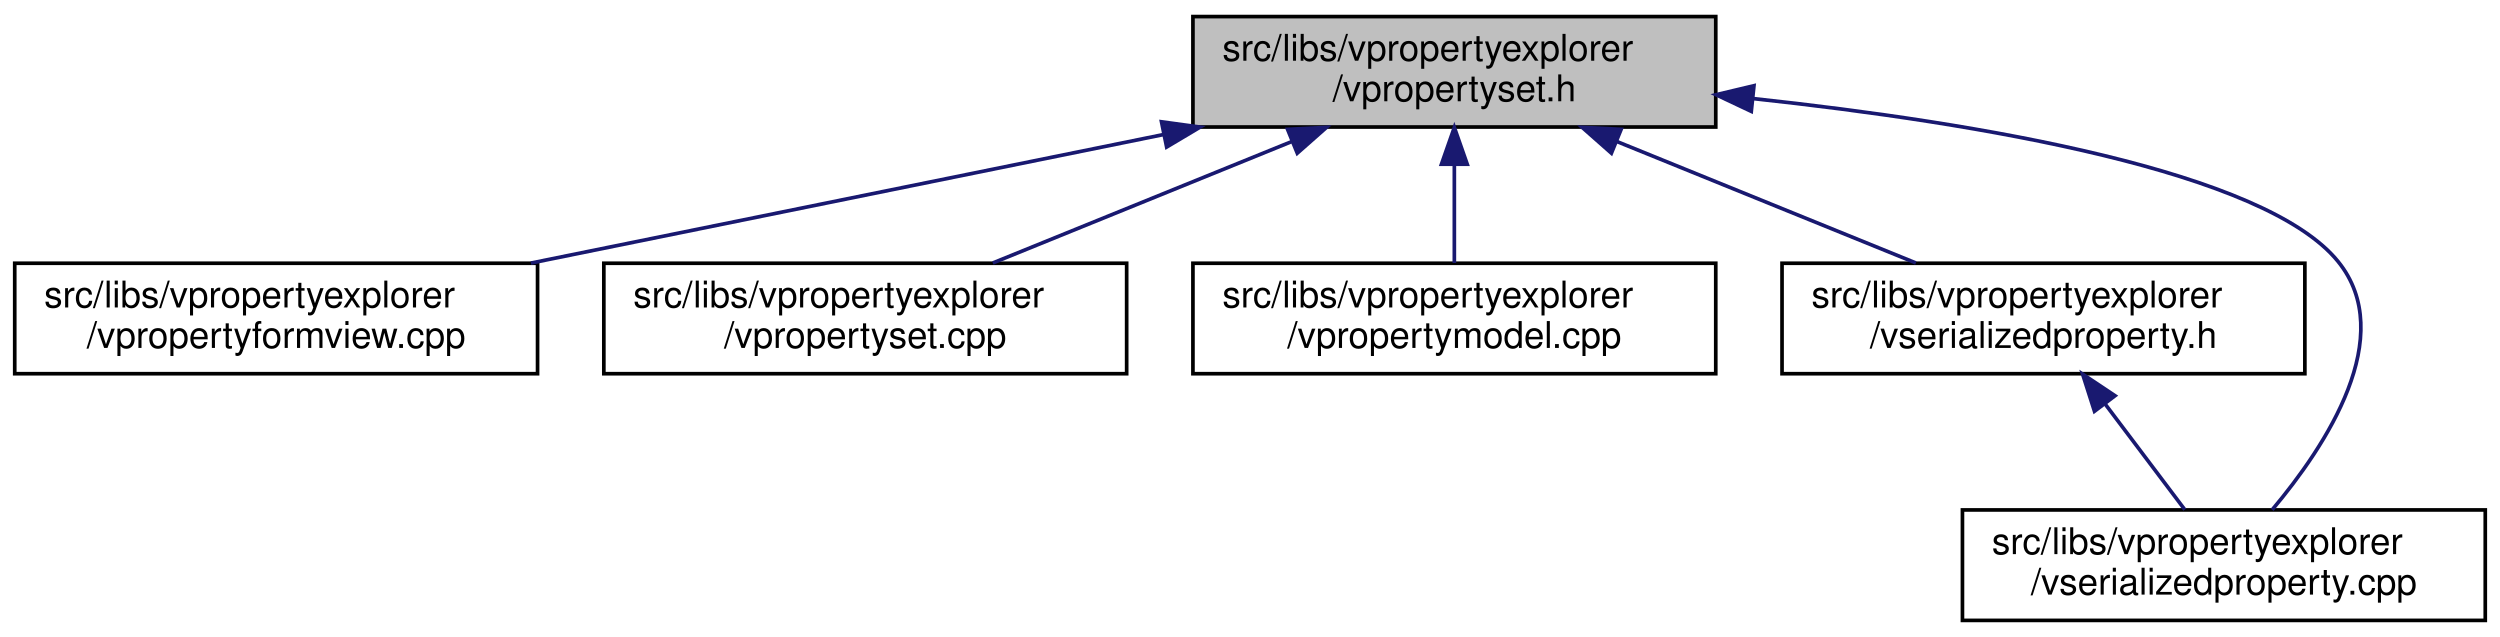
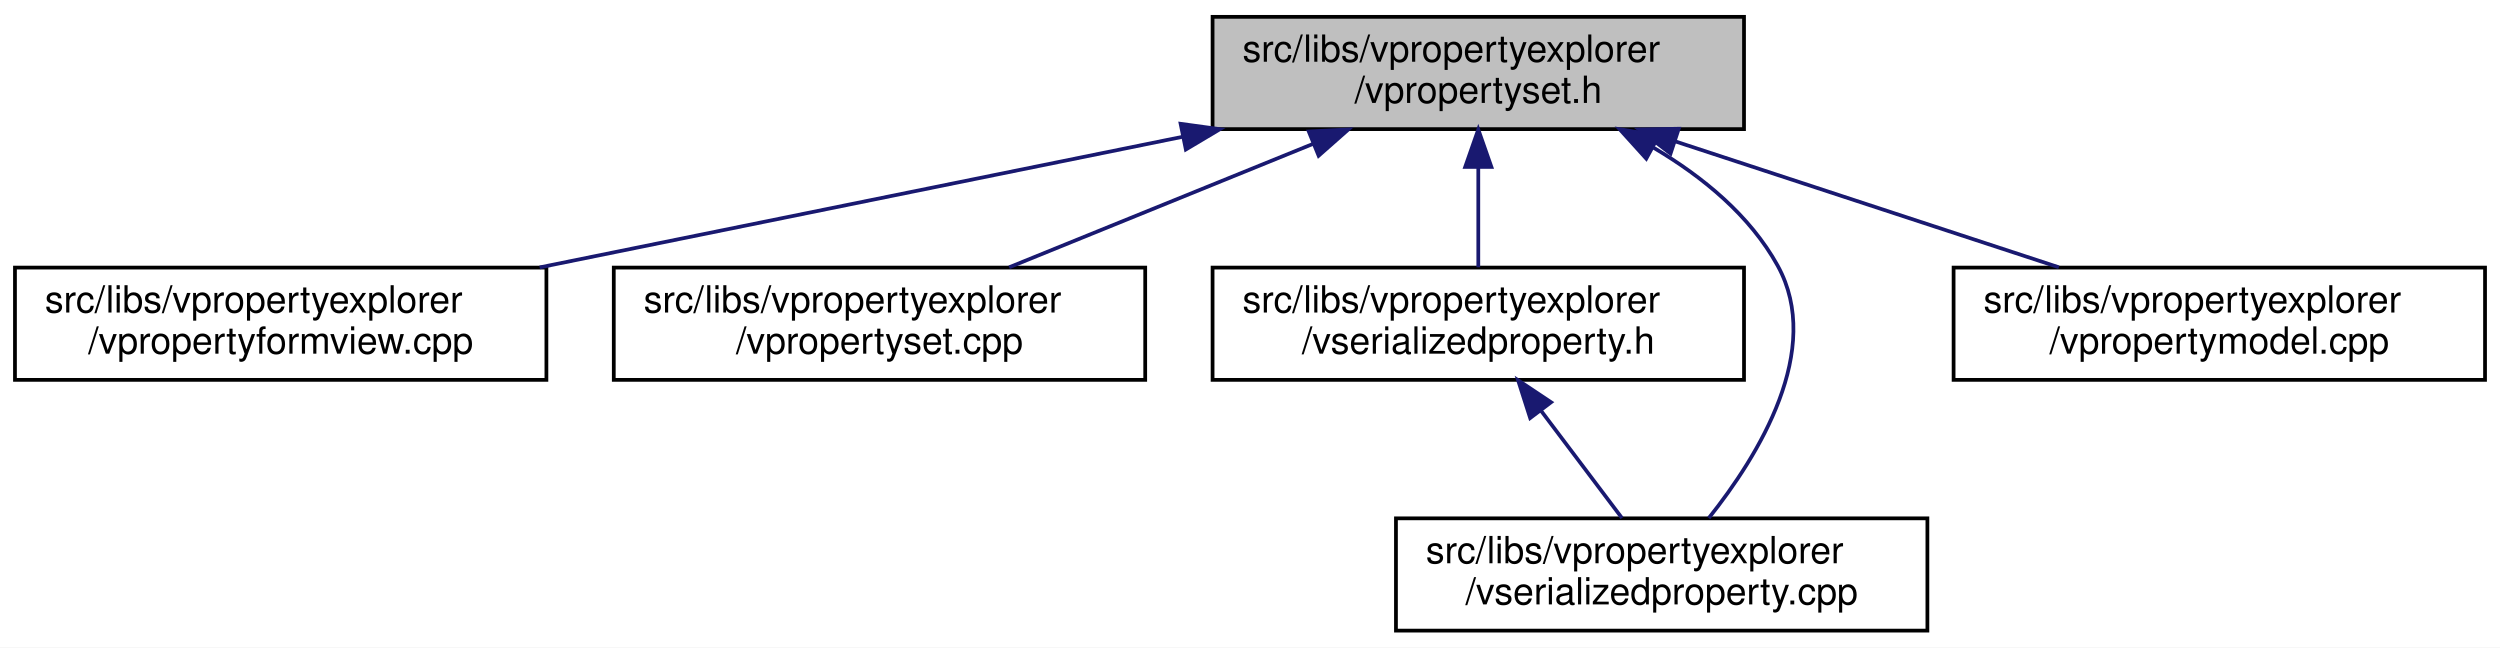
- <svg xmlns="http://www.w3.org/2000/svg" xmlns:xlink="http://www.w3.org/1999/xlink" width="679pt" height="173pt" viewBox="0.00 0.00 679.00 173.00">
+ <svg xmlns="http://www.w3.org/2000/svg" xmlns:xlink="http://www.w3.org/1999/xlink" width="668pt" height="173pt" viewBox="0.00 0.00 668.00 173.00">
  <g id="graph0" class="graph" transform="scale(1 1) rotate(0) translate(4 169)">
-     <polygon fill="white" stroke="transparent" points="-4,4 -4,-169 675,-169 675,4 -4,4" />
+     <polygon fill="white" stroke="transparent" points="-4,4 -4,-169 664,-169 664,4 -4,4" />
    <g id="node1" class="node">
      <g id="a_node1">
        <a xlink:title=" ">
          <polygon fill="#bfbfbf" stroke="black" points="320,-134.5 320,-164.5 462,-164.5 462,-134.5 320,-134.5" />
          <text text-anchor="start" x="328" y="-152.5" font-family="Helvetica,sans-Serif" font-size="10.00">src/libs/vpropertyexplorer</text>
          <text text-anchor="middle" x="391" y="-141.5" font-family="Helvetica,sans-Serif" font-size="10.00">/vpropertyset.h</text>
        </a>
      </g>
    </g>
    <g id="node2" class="node">
      <g id="a_node2">
        <a xlink:href="../../dd/d2e/vpropertyformview_8cpp.html" target="_top" xlink:title=" ">
          <polygon fill="white" stroke="black" points="0,-67.5 0,-97.5 142,-97.5 142,-67.5 0,-67.5" />
          <text text-anchor="start" x="8" y="-85.5" font-family="Helvetica,sans-Serif" font-size="10.00">src/libs/vpropertyexplorer</text>
          <text text-anchor="middle" x="71" y="-74.5" font-family="Helvetica,sans-Serif" font-size="10.00">/vpropertyformview.cpp</text>
        </a>
      </g>
    </g>
    <g id="edge1" class="edge">
      <path fill="none" stroke="midnightblue" d="M311.98,-132.45C259.3,-121.75 190.72,-107.82 140.19,-97.55" />
      <polygon fill="midnightblue" stroke="midnightblue" points="311.46,-135.92 321.96,-134.48 312.86,-129.06 311.46,-135.92" />
    </g>
    <g id="node3" class="node">
      <g id="a_node3">
        <a xlink:href="../../db/d94/vpropertyset_8cpp.html" target="_top" xlink:title=" ">
          <polygon fill="white" stroke="black" points="160,-67.5 160,-97.5 302,-97.5 302,-67.5 160,-67.5" />
          <text text-anchor="start" x="168" y="-85.5" font-family="Helvetica,sans-Serif" font-size="10.00">src/libs/vpropertyexplorer</text>
          <text text-anchor="middle" x="231" y="-74.5" font-family="Helvetica,sans-Serif" font-size="10.00">/vpropertyset.cpp</text>
        </a>
      </g>
    </g>
    <g id="edge2" class="edge">
      <path fill="none" stroke="midnightblue" d="M346.8,-130.54C321.2,-120.14 289.43,-107.24 265.65,-97.58" />
      <polygon fill="midnightblue" stroke="midnightblue" points="345.7,-133.87 356.28,-134.4 348.34,-127.39 345.7,-133.87" />
    </g>
    <g id="node4" class="node">
      <g id="a_node4">
-         <a xlink:href="../../de/d84/vpropertymodel_8cpp.html" target="_top" xlink:title=" ">
+         <a xlink:href="../../dc/de3/vserializedproperty_8h.html" target="_top" xlink:title=" ">
          <polygon fill="white" stroke="black" points="320,-67.5 320,-97.5 462,-97.5 462,-67.5 320,-67.5" />
          <text text-anchor="start" x="328" y="-85.5" font-family="Helvetica,sans-Serif" font-size="10.00">src/libs/vpropertyexplorer</text>
-           <text text-anchor="middle" x="391" y="-74.5" font-family="Helvetica,sans-Serif" font-size="10.00">/vpropertymodel.cpp</text>
+           <text text-anchor="middle" x="391" y="-74.5" font-family="Helvetica,sans-Serif" font-size="10.00">/vserializedproperty.h</text>
        </a>
      </g>
    </g>
    <g id="edge3" class="edge">
      <path fill="none" stroke="midnightblue" d="M391,-124.11C391,-115.15 391,-105.32 391,-97.58" />
      <polygon fill="midnightblue" stroke="midnightblue" points="387.5,-124.4 391,-134.4 394.5,-124.4 387.5,-124.4" />
    </g>
    <g id="node5" class="node">
      <g id="a_node5">
-         <a xlink:href="../../dc/de3/vserializedproperty_8h.html" target="_top" xlink:title=" ">
-           <polygon fill="white" stroke="black" points="480,-67.5 480,-97.5 622,-97.5 622,-67.5 480,-67.5" />
-           <text text-anchor="start" x="488" y="-85.5" font-family="Helvetica,sans-Serif" font-size="10.00">src/libs/vpropertyexplorer</text>
-           <text text-anchor="middle" x="551" y="-74.5" font-family="Helvetica,sans-Serif" font-size="10.00">/vserializedproperty.h</text>
+         <a xlink:href="../../d3/db8/vserializedproperty_8cpp.html" target="_top" xlink:title=" ">
+           <polygon fill="white" stroke="black" points="369,-0.5 369,-30.5 511,-30.5 511,-0.5 369,-0.5" />
+           <text text-anchor="start" x="377" y="-18.5" font-family="Helvetica,sans-Serif" font-size="10.00">src/libs/vpropertyexplorer</text>
+           <text text-anchor="middle" x="440" y="-7.5" font-family="Helvetica,sans-Serif" font-size="10.00">/vserializedproperty.cpp</text>
        </a>
      </g>
    </g>
-     <g id="edge4" class="edge">
-       <path fill="none" stroke="midnightblue" d="M435.2,-130.54C460.8,-120.14 492.57,-107.24 516.35,-97.58" />
-       <polygon fill="midnightblue" stroke="midnightblue" points="433.66,-127.39 425.72,-134.4 436.3,-133.87 433.66,-127.39" />
+     <g id="edge5" class="edge">
+       <path fill="none" stroke="midnightblue" d="M437.84,-129.53C450.93,-121.8 463.59,-111.44 471,-98 483.35,-75.6 465.89,-47.25 452.59,-30.58" />
+       <polygon fill="midnightblue" stroke="midnightblue" points="435.88,-126.61 428.77,-134.47 439.23,-132.76 435.88,-126.61" />
    </g>
    <g id="node6" class="node">
      <g id="a_node6">
-         <a xlink:href="../../d3/db8/vserializedproperty_8cpp.html" target="_top" xlink:title=" ">
-           <polygon fill="white" stroke="black" points="529,-0.5 529,-30.5 671,-30.5 671,-0.5 529,-0.5" />
-           <text text-anchor="start" x="537" y="-18.5" font-family="Helvetica,sans-Serif" font-size="10.00">src/libs/vpropertyexplorer</text>
-           <text text-anchor="middle" x="600" y="-7.5" font-family="Helvetica,sans-Serif" font-size="10.00">/vserializedproperty.cpp</text>
+         <a xlink:href="../../de/d84/vpropertymodel_8cpp.html" target="_top" xlink:title=" ">
+           <polygon fill="white" stroke="black" points="518,-67.5 518,-97.5 660,-97.5 660,-67.5 518,-67.5" />
+           <text text-anchor="start" x="526" y="-85.5" font-family="Helvetica,sans-Serif" font-size="10.00">src/libs/vpropertyexplorer</text>
+           <text text-anchor="middle" x="589" y="-74.5" font-family="Helvetica,sans-Serif" font-size="10.00">/vpropertymodel.cpp</text>
        </a>
      </g>
    </g>
    <g id="edge6" class="edge">
-       <path fill="none" stroke="midnightblue" d="M472.2,-142.22C533.78,-135.57 611.11,-122.51 631,-98 647.41,-77.78 627.77,-47.94 613.12,-30.54" />
-       <polygon fill="midnightblue" stroke="midnightblue" points="471.65,-138.75 462.07,-143.27 472.38,-145.72 471.65,-138.75" />
+       <path fill="none" stroke="midnightblue" d="M443.61,-131.23C475.64,-120.71 516.04,-107.45 546.12,-97.58" />
+       <polygon fill="midnightblue" stroke="midnightblue" points="442.37,-127.95 433.96,-134.4 444.56,-134.6 442.37,-127.95" />
    </g>
-     <g id="edge5" class="edge">
-       <path fill="none" stroke="midnightblue" d="M567.84,-59.16C574.99,-49.68 583.1,-38.92 589.39,-30.58" />
-       <polygon fill="midnightblue" stroke="midnightblue" points="564.86,-57.3 561.63,-67.4 570.45,-61.52 564.86,-57.3" />
+     <g id="edge4" class="edge">
+       <path fill="none" stroke="midnightblue" d="M407.84,-59.16C414.99,-49.68 423.1,-38.92 429.39,-30.58" />
+       <polygon fill="midnightblue" stroke="midnightblue" points="404.86,-57.3 401.63,-67.4 410.45,-61.52 404.86,-57.3" />
    </g>
  </g>
</svg>
